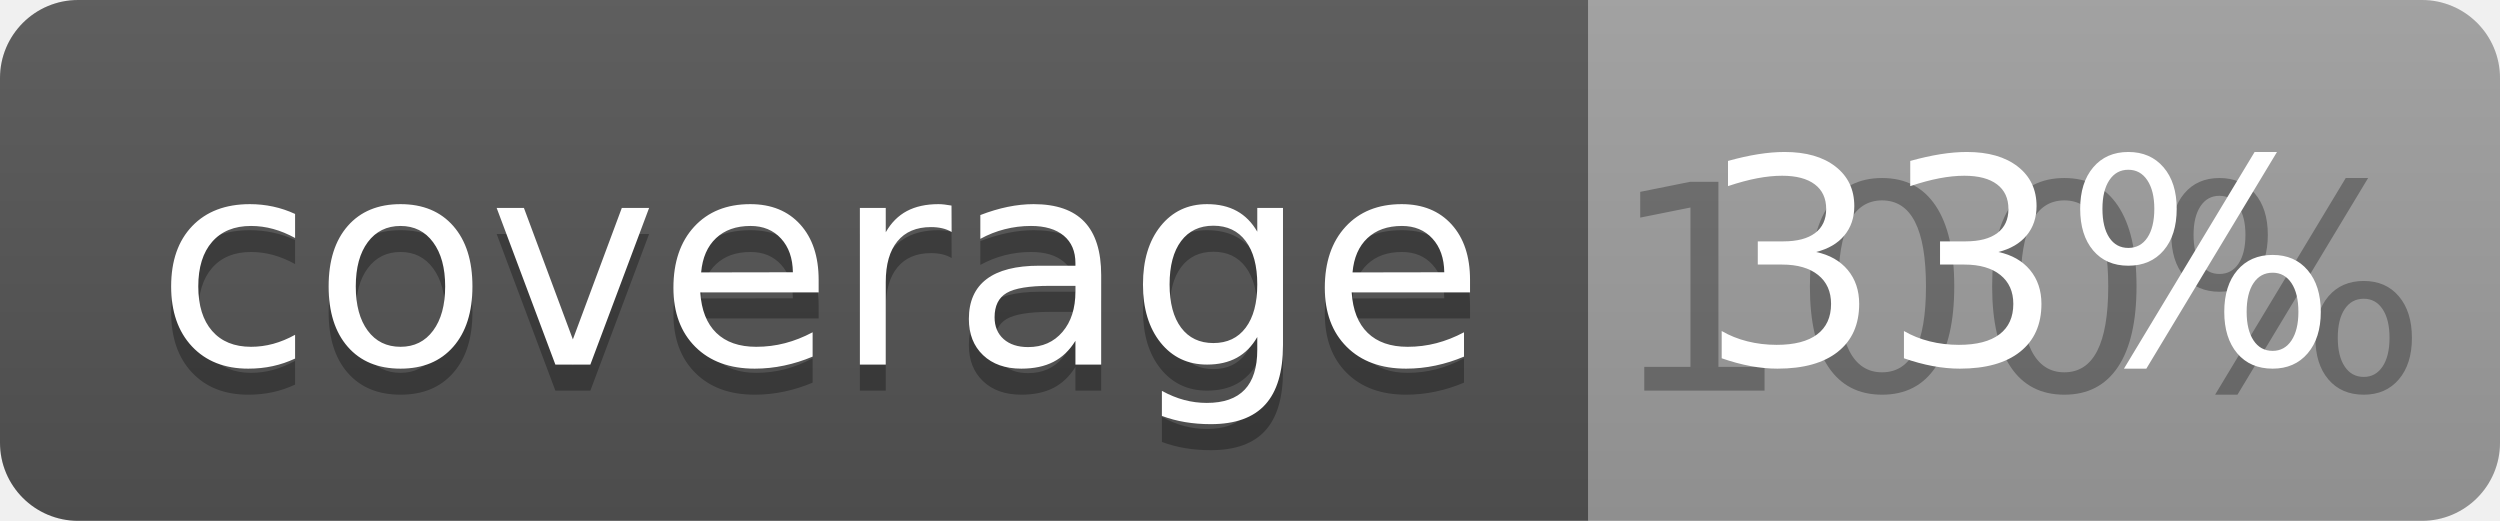
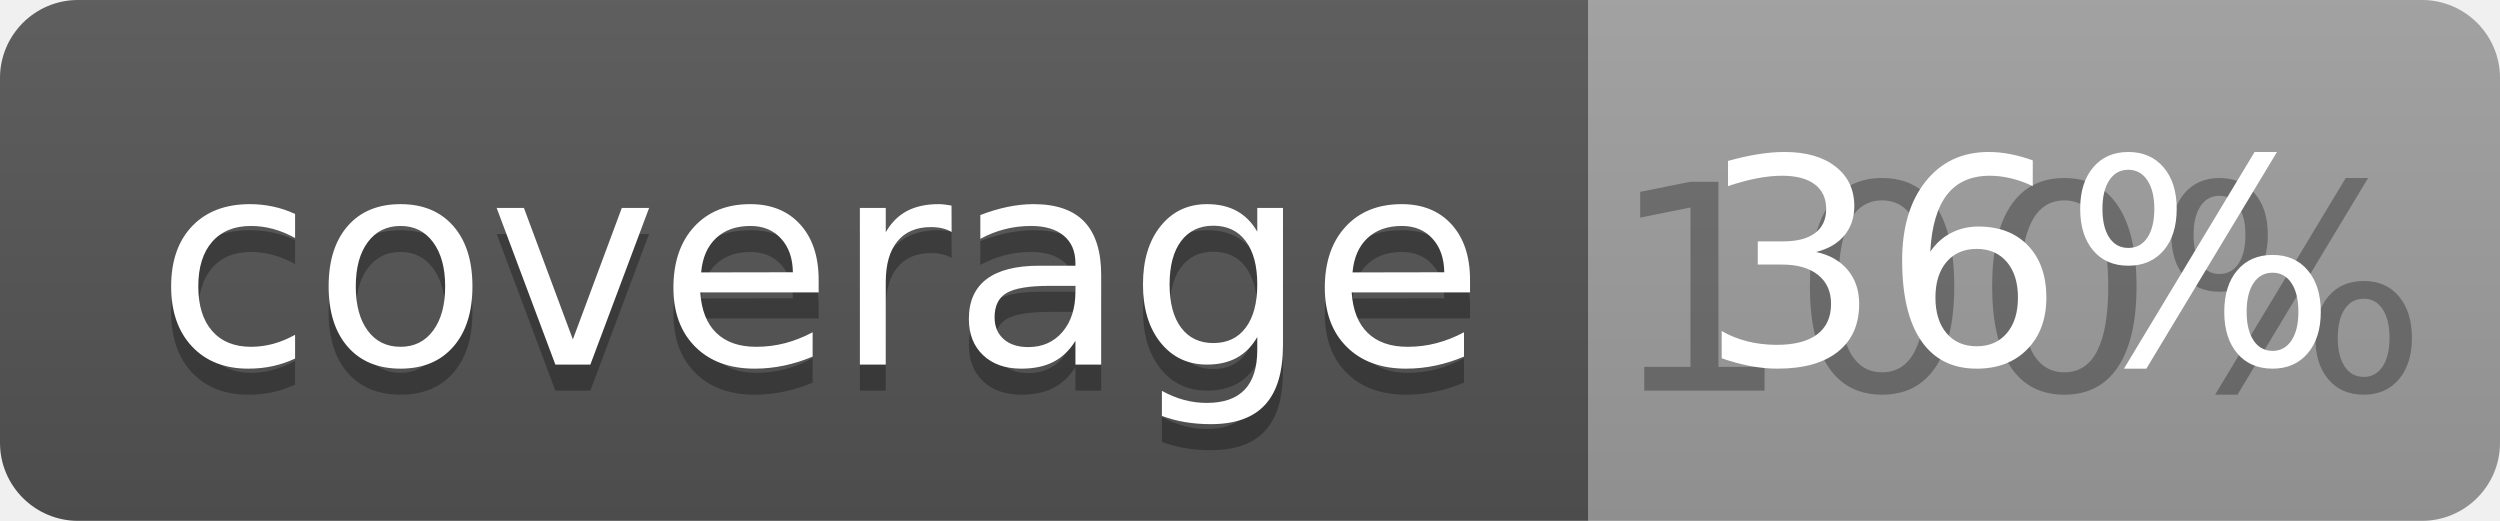
<svg xmlns="http://www.w3.org/2000/svg" width="96" height="20">
  <linearGradient id="b" x2="0" y2="100%">
    <stop offset="0" stop-color="#bbb" stop-opacity=".1" />
    <stop offset="1" stop-opacity=".1" />
  </linearGradient>
  <clipPath id="a">
    <rect width="96" height="20" rx="3" fill="#fff" />
  </clipPath>
  <g clip-path="url(#a)">
    <path fill="#555" d="M0 0h61v20H0z" />
    <path fill="#9F9F9F" d="M61 0h35v20H61z" />
    <path fill="url(#b)" d="M0 0h96v20H0z" />
  </g>
  <g fill="#fff" text-anchor="middle" font-family="DejaVu Sans,Verdana,Geneva,sans-serif" font-size="110">
    <text x="315" y="150" fill="#010101" fill-opacity=".3" transform="scale(.1)" textLength="510">coverage</text>
    <text x="315" y="140" transform="scale(.1)" textLength="510">coverage</text>
    <text x="775" y="150" fill="#010101" fill-opacity=".3" transform="scale(.1)" textLength="250">100%</text>
-     <text x="775" y="140" transform="scale(.1)" textLength="250">33%</text>
+     <text x="775" y="140" transform="scale(.1)" textLength="250">36%</text>
  </g>
</svg>
